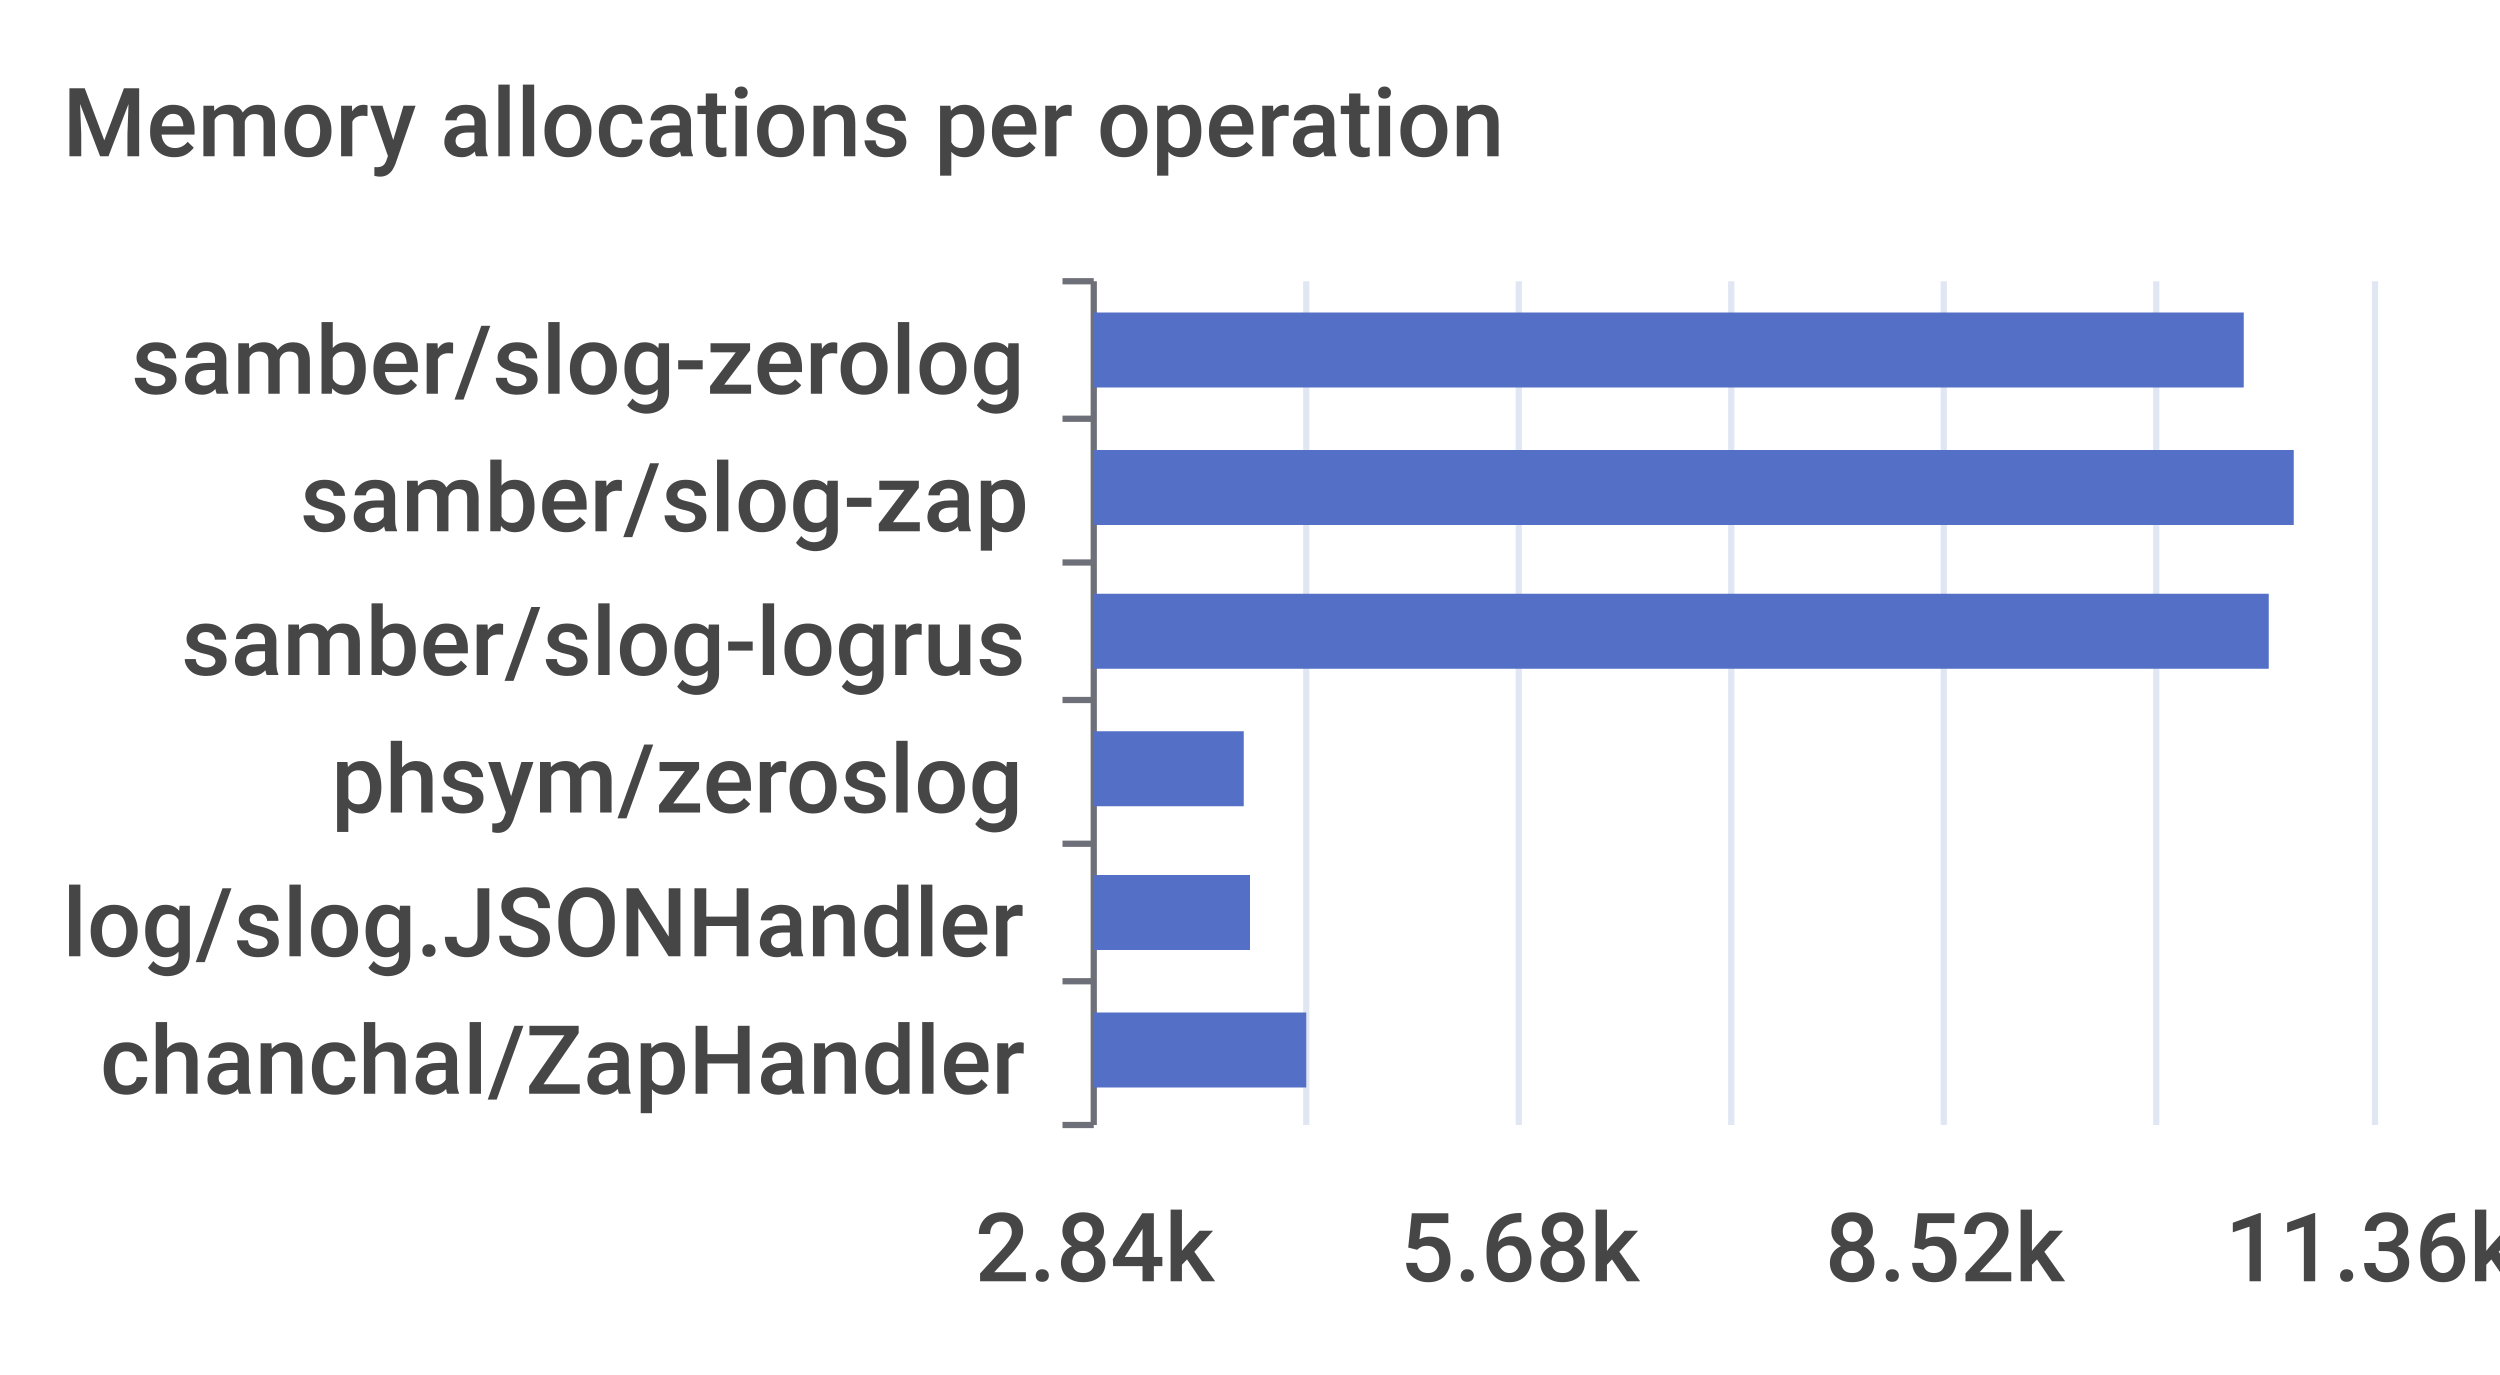
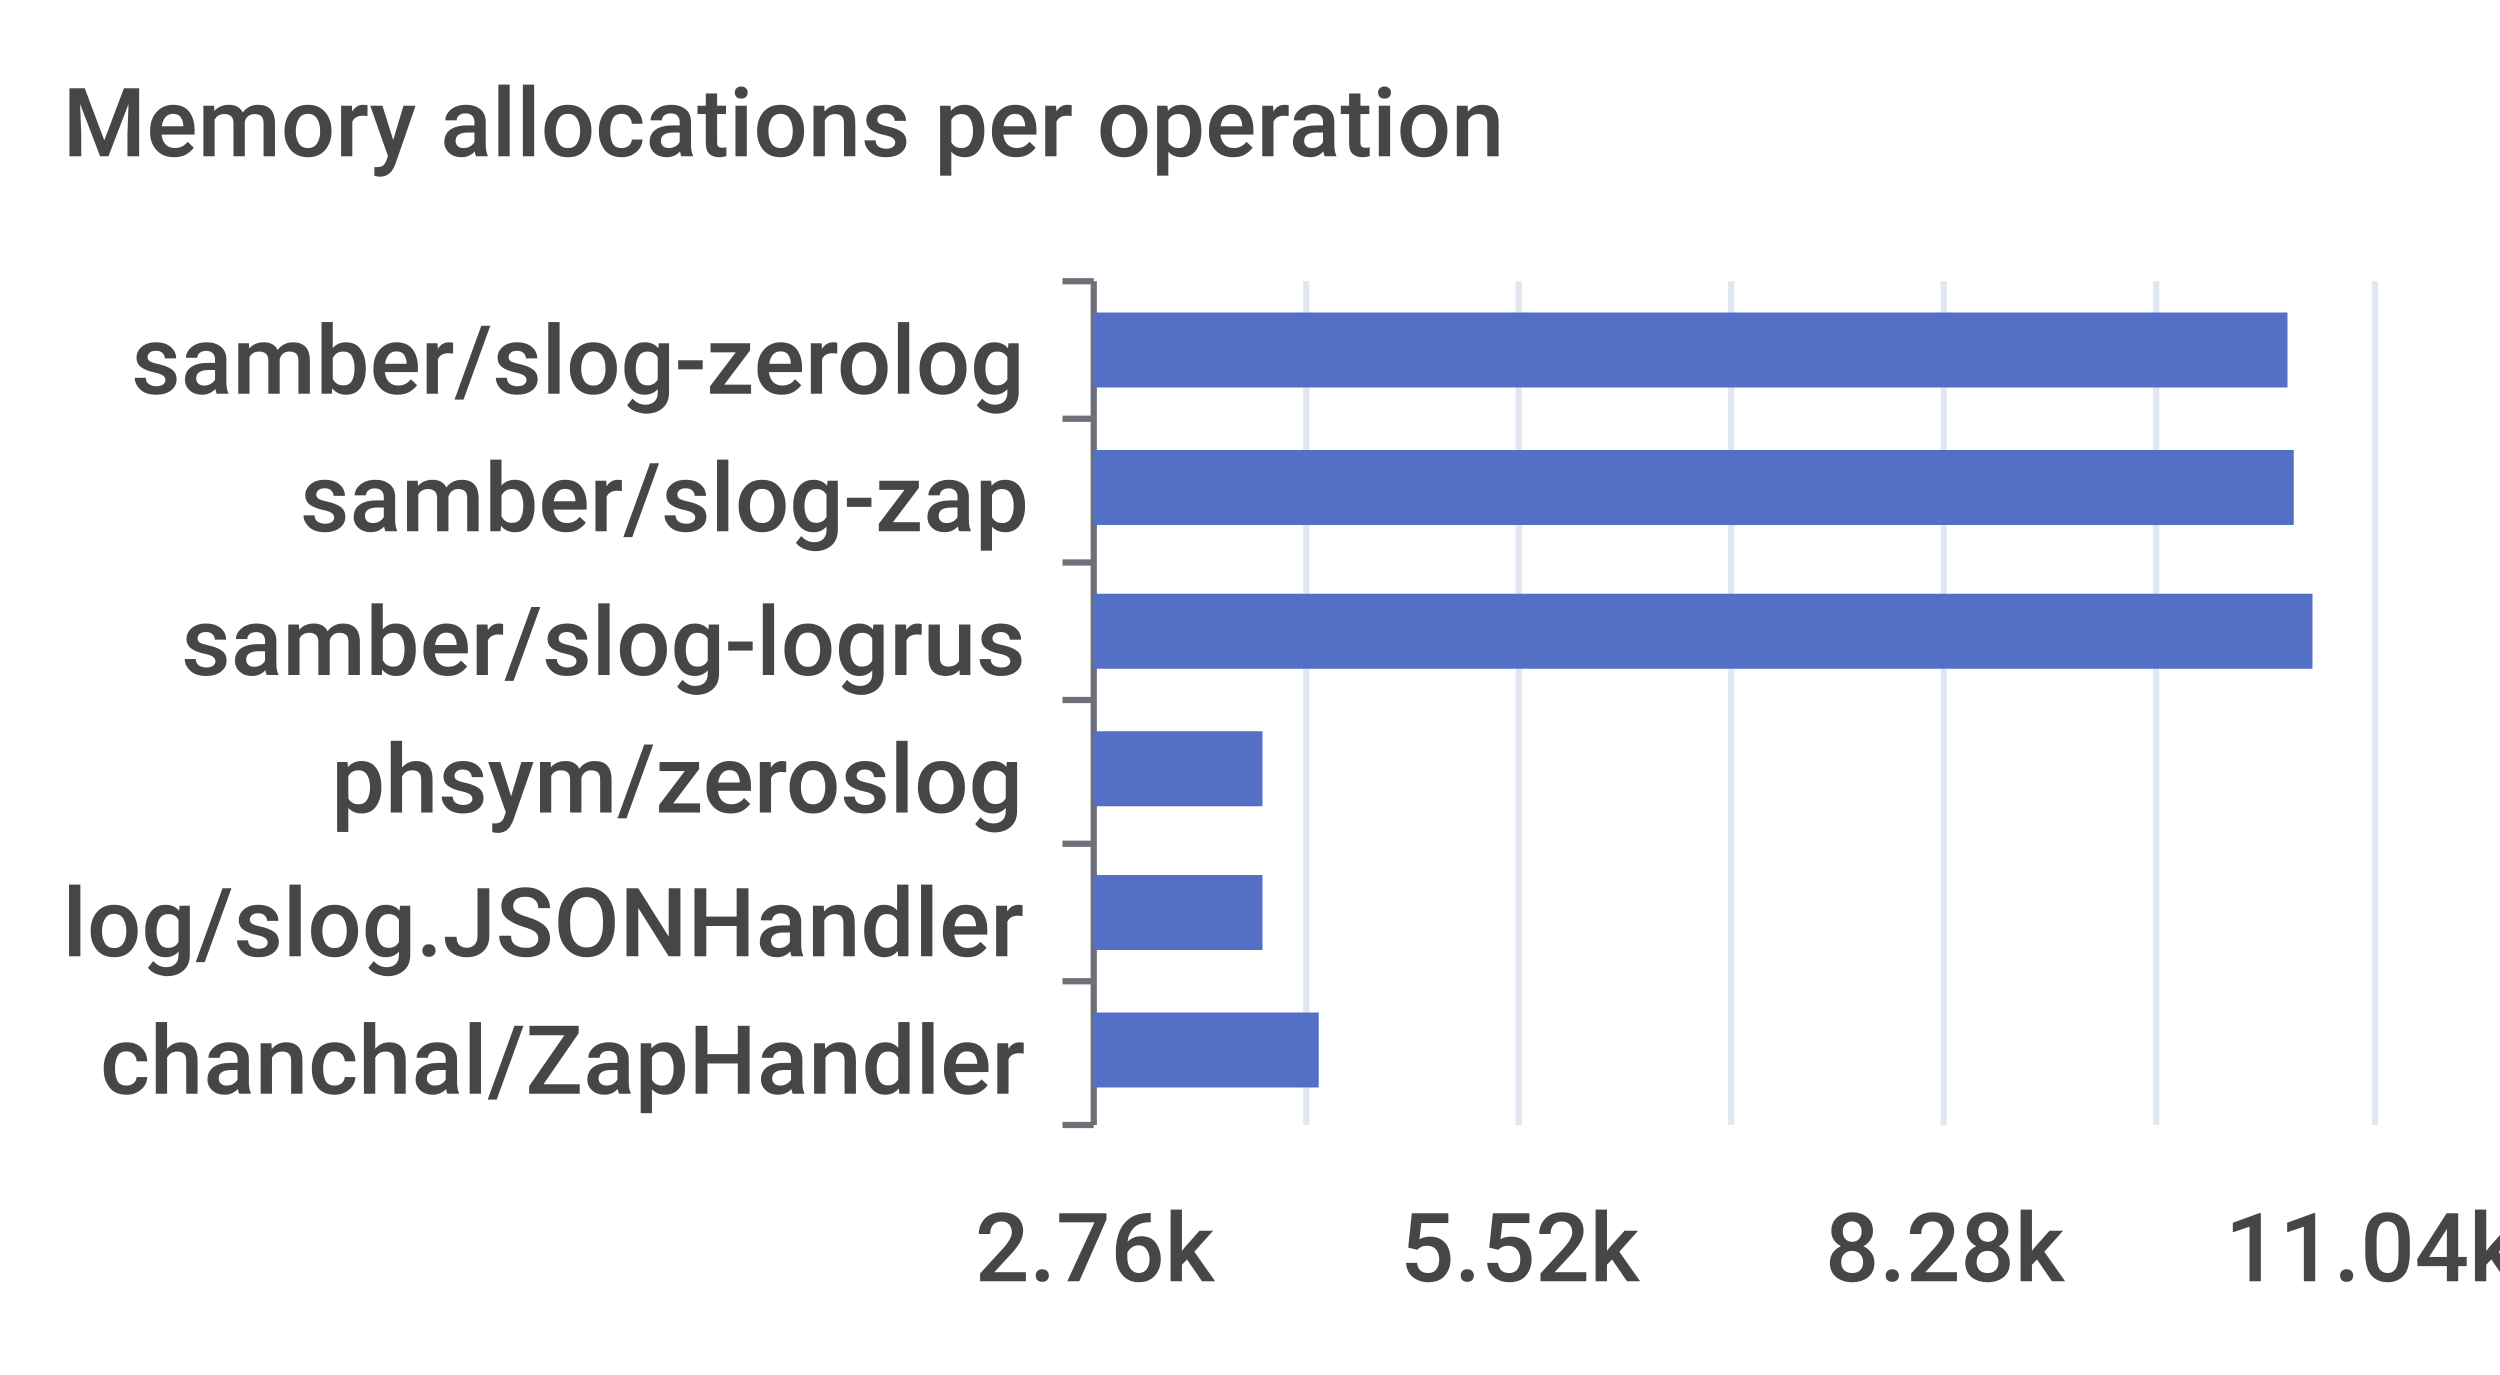
<svg xmlns="http://www.w3.org/2000/svg" width="400" height="220">\n<path d="M 0 0 L 400 0 L 400 220 L 0 220 L 0 0" style="stroke-width:0;stroke:none;fill:rgba(255,255,255,1.0)" />
  <text x="10" y="25" style="stroke-width:0;stroke:none;fill:rgba(70,70,70,1.0);font-size:15.3px;font-family:'Roboto Medium',sans-serif">Memory allocations per operation</text>
  <path d="M 170 45 L 175 45" style="stroke-width:1;stroke:rgba(110,112,121,1.0);fill:none" />
  <path d="M 170 67 L 175 67" style="stroke-width:1;stroke:rgba(110,112,121,1.0);fill:none" />
  <path d="M 170 90 L 175 90" style="stroke-width:1;stroke:rgba(110,112,121,1.0);fill:none" />
  <path d="M 170 112 L 175 112" style="stroke-width:1;stroke:rgba(110,112,121,1.0);fill:none" />
  <path d="M 170 135 L 175 135" style="stroke-width:1;stroke:rgba(110,112,121,1.0);fill:none" />
  <path d="M 170 157 L 175 157" style="stroke-width:1;stroke:rgba(110,112,121,1.0);fill:none" />
  <path d="M 170 180 L 175 180" style="stroke-width:1;stroke:rgba(110,112,121,1.0);fill:none" />
  <path d="M 175 45 L 175 180" style="stroke-width:1;stroke:rgba(110,112,121,1.0);fill:none" />
  <text x="21" y="63" style="stroke-width:0;stroke:none;fill:rgba(70,70,70,1.0);font-size:15.3px;font-family:'Roboto Medium',sans-serif">samber/slog-zerolog</text>
  <text x="48" y="85" style="stroke-width:0;stroke:none;fill:rgba(70,70,70,1.0);font-size:15.3px;font-family:'Roboto Medium',sans-serif">samber/slog-zap</text>
  <text x="29" y="108" style="stroke-width:0;stroke:none;fill:rgba(70,70,70,1.0);font-size:15.3px;font-family:'Roboto Medium',sans-serif">samber/slog-logrus</text>
  <text x="53" y="130" style="stroke-width:0;stroke:none;fill:rgba(70,70,70,1.0);font-size:15.3px;font-family:'Roboto Medium',sans-serif">phsym/zeroslog</text>
  <text x="10" y="153" style="stroke-width:0;stroke:none;fill:rgba(70,70,70,1.0);font-size:15.3px;font-family:'Roboto Medium',sans-serif">log/slog.JSONHandler</text>
  <text x="16" y="175" style="stroke-width:0;stroke:none;fill:rgba(70,70,70,1.0);font-size:15.3px;font-family:'Roboto Medium',sans-serif">chanchal/ZapHandler</text>
-   <text x="156" y="205" style="stroke-width:0;stroke:none;fill:rgba(70,70,70,1.0);font-size:15.3px;font-family:'Roboto Medium',sans-serif">2.84k</text>
-   <text x="224" y="205" style="stroke-width:0;stroke:none;fill:rgba(70,70,70,1.0);font-size:15.3px;font-family:'Roboto Medium',sans-serif">5.68k</text>
-   <text x="292" y="205" style="stroke-width:0;stroke:none;fill:rgba(70,70,70,1.0);font-size:15.3px;font-family:'Roboto Medium',sans-serif">8.52k</text>
-   <text x="356" y="205" style="stroke-width:0;stroke:none;fill:rgba(70,70,70,1.0);font-size:15.3px;font-family:'Roboto Medium',sans-serif">11.36k</text>
+   <text x="156" y="205" style="stroke-width:0;stroke:none;fill:rgba(70,70,70,1.0);font-size:15.3px;font-family:'Roboto Medium',sans-serif">2.76k</text>
+   <text x="224" y="205" style="stroke-width:0;stroke:none;fill:rgba(70,70,70,1.0);font-size:15.3px;font-family:'Roboto Medium',sans-serif">5.52k</text>
+   <text x="292" y="205" style="stroke-width:0;stroke:none;fill:rgba(70,70,70,1.0);font-size:15.3px;font-family:'Roboto Medium',sans-serif">8.28k</text>
+   <text x="356" y="205" style="stroke-width:0;stroke:none;fill:rgba(70,70,70,1.0);font-size:15.3px;font-family:'Roboto Medium',sans-serif">11.04k</text>
  <path d="M 209 45 L 209 180" style="stroke-width:1;stroke:rgba(224,230,242,1.0);fill:none" />
  <path d="M 243 45 L 243 180" style="stroke-width:1;stroke:rgba(224,230,242,1.0);fill:none" />
  <path d="M 277 45 L 277 180" style="stroke-width:1;stroke:rgba(224,230,242,1.0);fill:none" />
  <path d="M 311 45 L 311 180" style="stroke-width:1;stroke:rgba(224,230,242,1.0);fill:none" />
  <path d="M 345 45 L 345 180" style="stroke-width:1;stroke:rgba(224,230,242,1.0);fill:none" />
  <path d="M 380 45 L 380 180" style="stroke-width:1;stroke:rgba(224,230,242,1.0);fill:none" />
-   <path d="M 175 162 L 209 162 L 209 174 L 175 174 L 175 162" style="stroke-width:0;stroke:none;fill:rgba(84,112,198,1.0)" />
-   <path d="M 175 140 L 200 140 L 200 152 L 175 152 L 175 140" style="stroke-width:0;stroke:none;fill:rgba(84,112,198,1.0)" />
-   <path d="M 175 117 L 199 117 L 199 129 L 175 129 L 175 117" style="stroke-width:0;stroke:none;fill:rgba(84,112,198,1.0)" />
-   <path d="M 175 95 L 363 95 L 363 107 L 175 107 L 175 95" style="stroke-width:0;stroke:none;fill:rgba(84,112,198,1.0)" />
+   <path d="M 175 162 L 211 162 L 211 174 L 175 174 L 175 162" style="stroke-width:0;stroke:none;fill:rgba(84,112,198,1.0)" />
+   <path d="M 175 140 L 202 140 L 202 152 L 175 152 L 175 140" style="stroke-width:0;stroke:none;fill:rgba(84,112,198,1.0)" />
+   <path d="M 175 117 L 202 117 L 202 129 L 175 129 L 175 117" style="stroke-width:0;stroke:none;fill:rgba(84,112,198,1.0)" />
+   <path d="M 175 95 L 370 95 L 370 107 L 175 107 L 175 95" style="stroke-width:0;stroke:none;fill:rgba(84,112,198,1.0)" />
  <path d="M 175 72 L 367 72 L 367 84 L 175 84 L 175 72" style="stroke-width:0;stroke:none;fill:rgba(84,112,198,1.0)" />
-   <path d="M 175 50 L 359 50 L 359 62 L 175 62 L 175 50" style="stroke-width:0;stroke:none;fill:rgba(84,112,198,1.0)" />
+   <path d="M 175 50 L 366 50 L 366 62 L 175 62 L 175 50" style="stroke-width:0;stroke:none;fill:rgba(84,112,198,1.0)" />
</svg>
